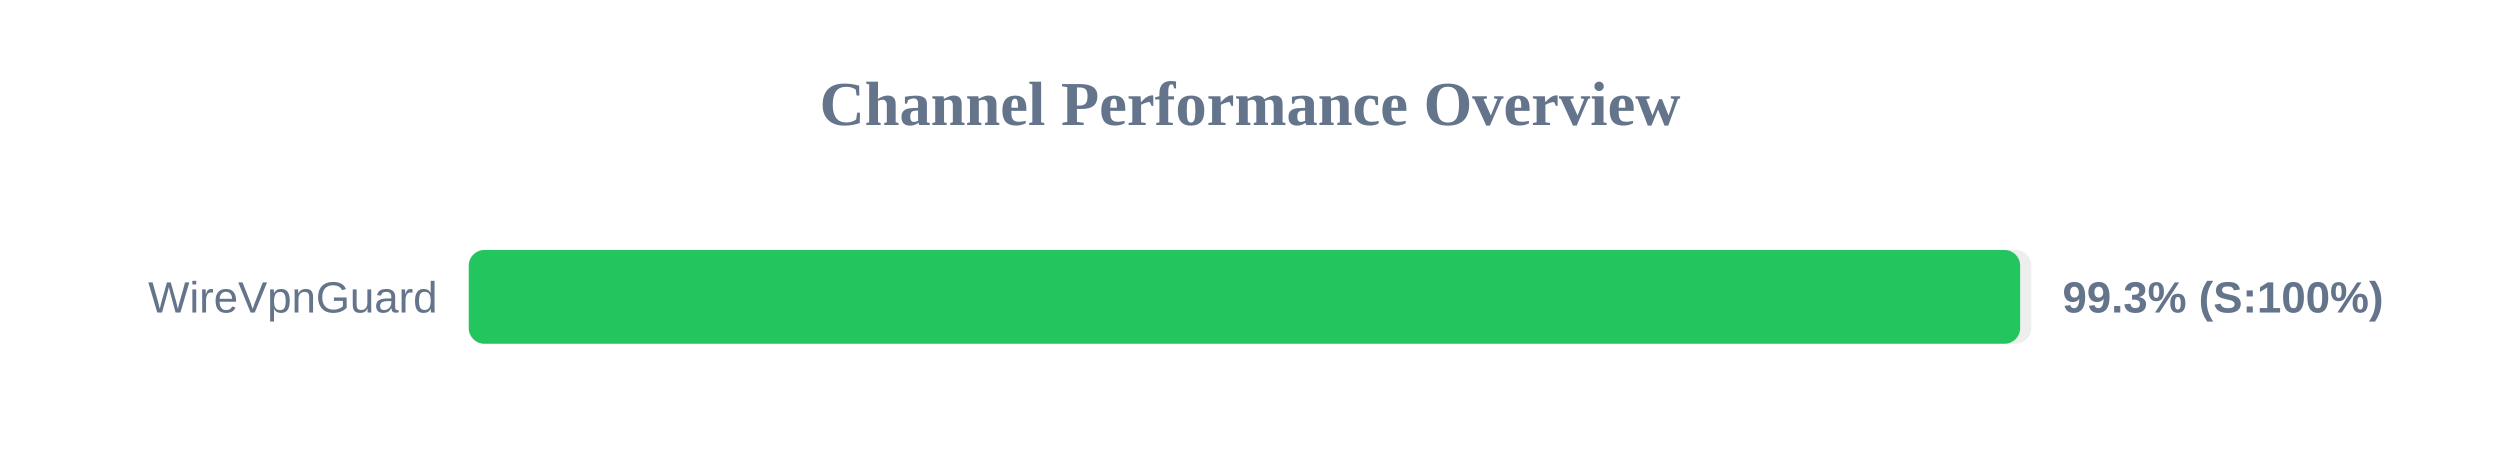
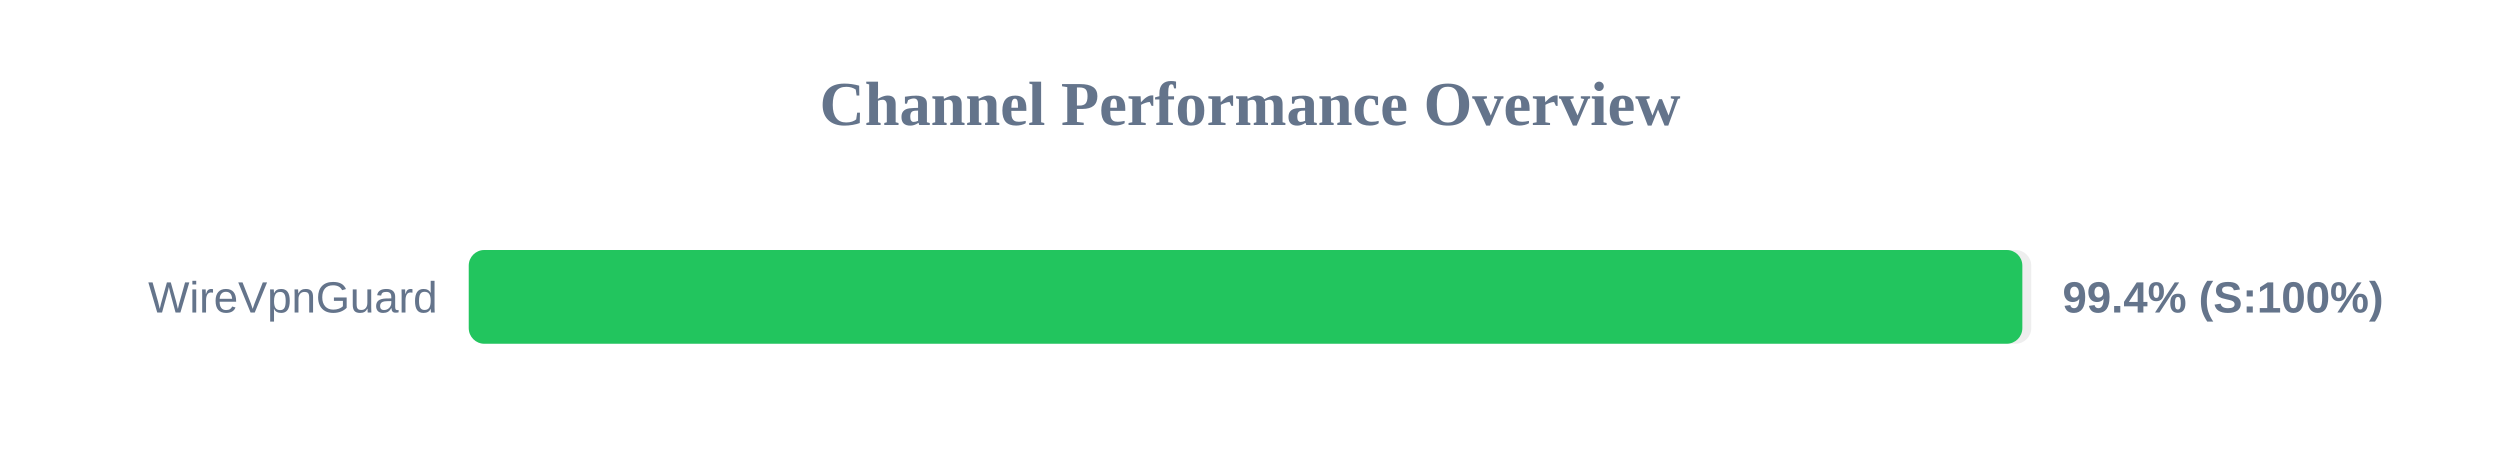
<svg xmlns="http://www.w3.org/2000/svg" width="800" height="150" version="1.1">
  <style>
        .row { font: 14px Arial; fill: #64748b; }
        .score { font: bold 14px Arial; fill: #64748b; }
    </style>
  <text x="400" y="40" text-anchor="middle" font-size="20px" font-weight="bold" fill="#64748b">Channel Performance Overview</text>
  <rect x="150" y="80" width="500" height="30" fill="#eee" rx="5" />
-   <rect x="150" y="80" width="496.45" height="30" fill="#22c55e" rx="5" />
+   <rect x="150" y="80" width="497.15" height="30" fill="#22c55e" rx="5" />
  <text x="140" y="100" text-anchor="end" class="row">WireVpnGuard</text>
-   <text x="660" y="100" text-anchor="start" class="score">99.3% (S:100%)</text>
+   <text x="660" y="100" text-anchor="start" class="score">99.4% (S:100%)</text>
</svg>
